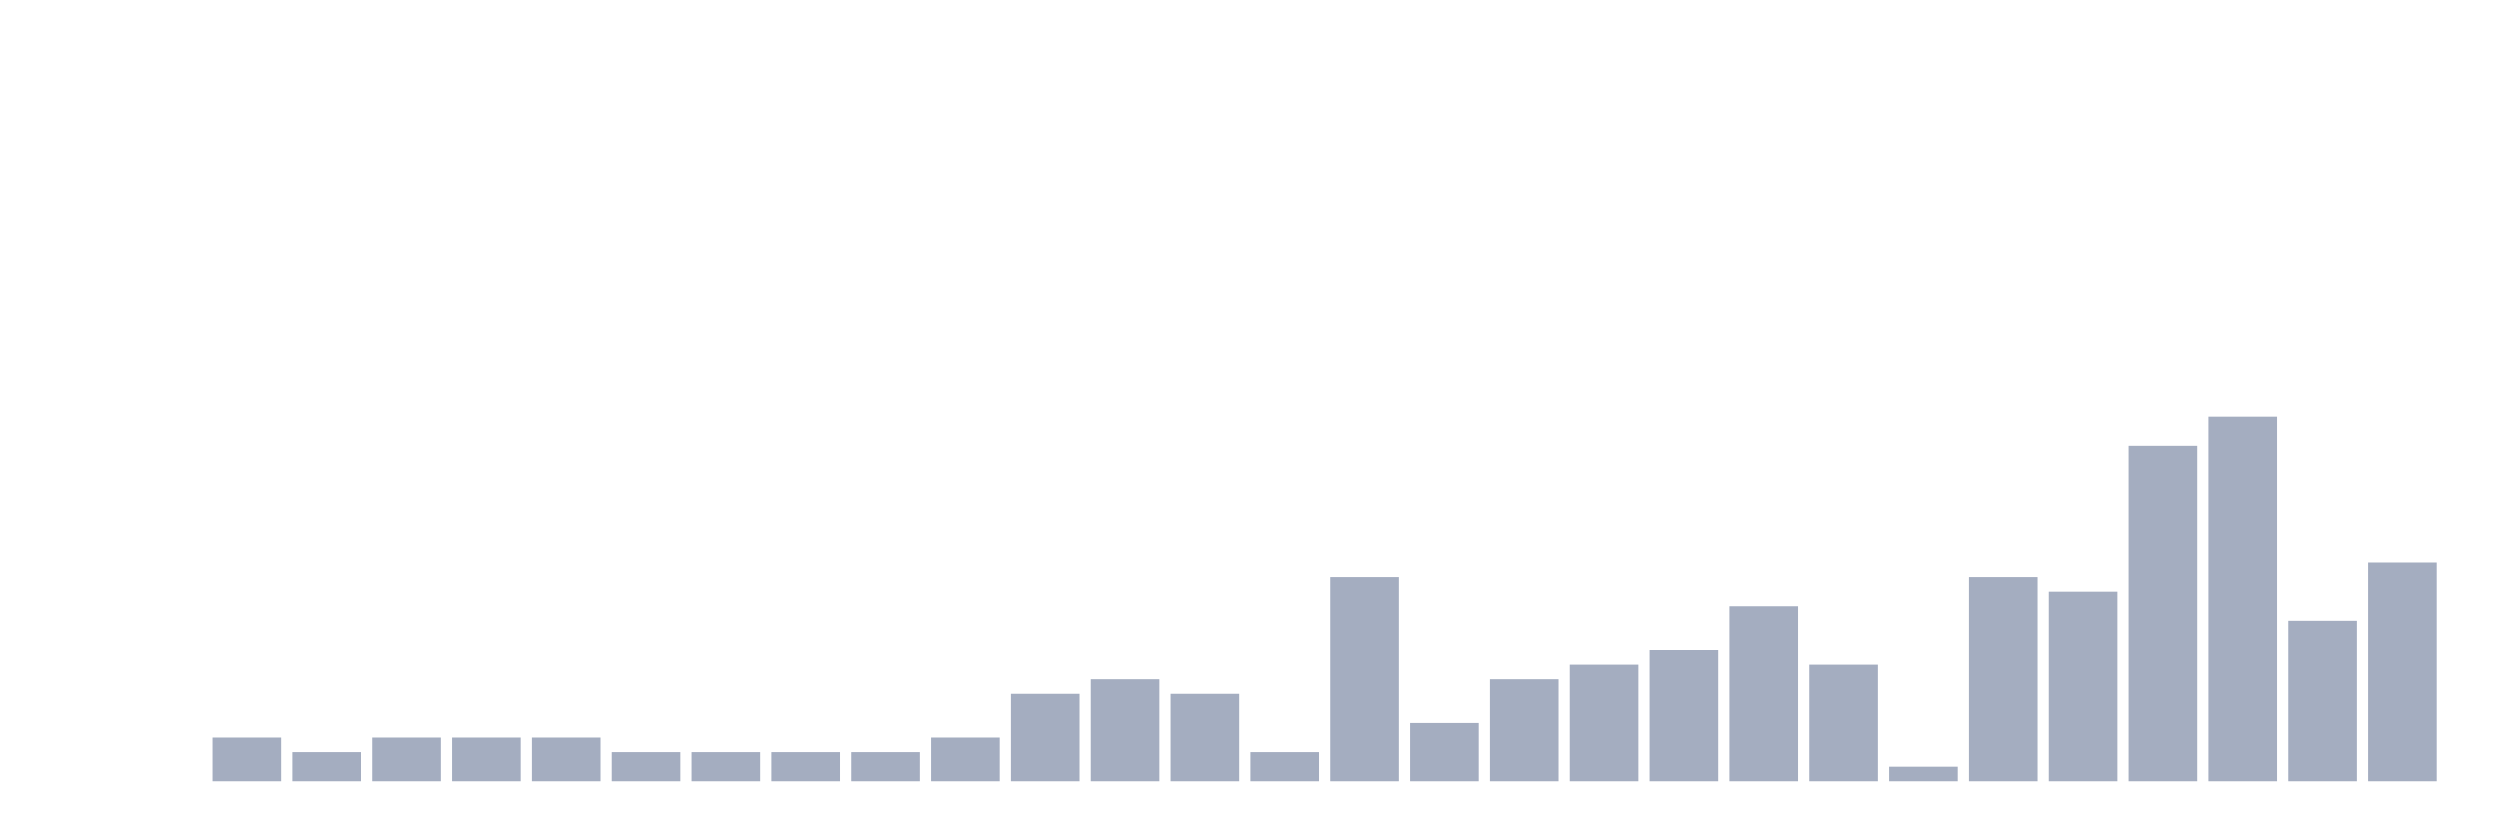
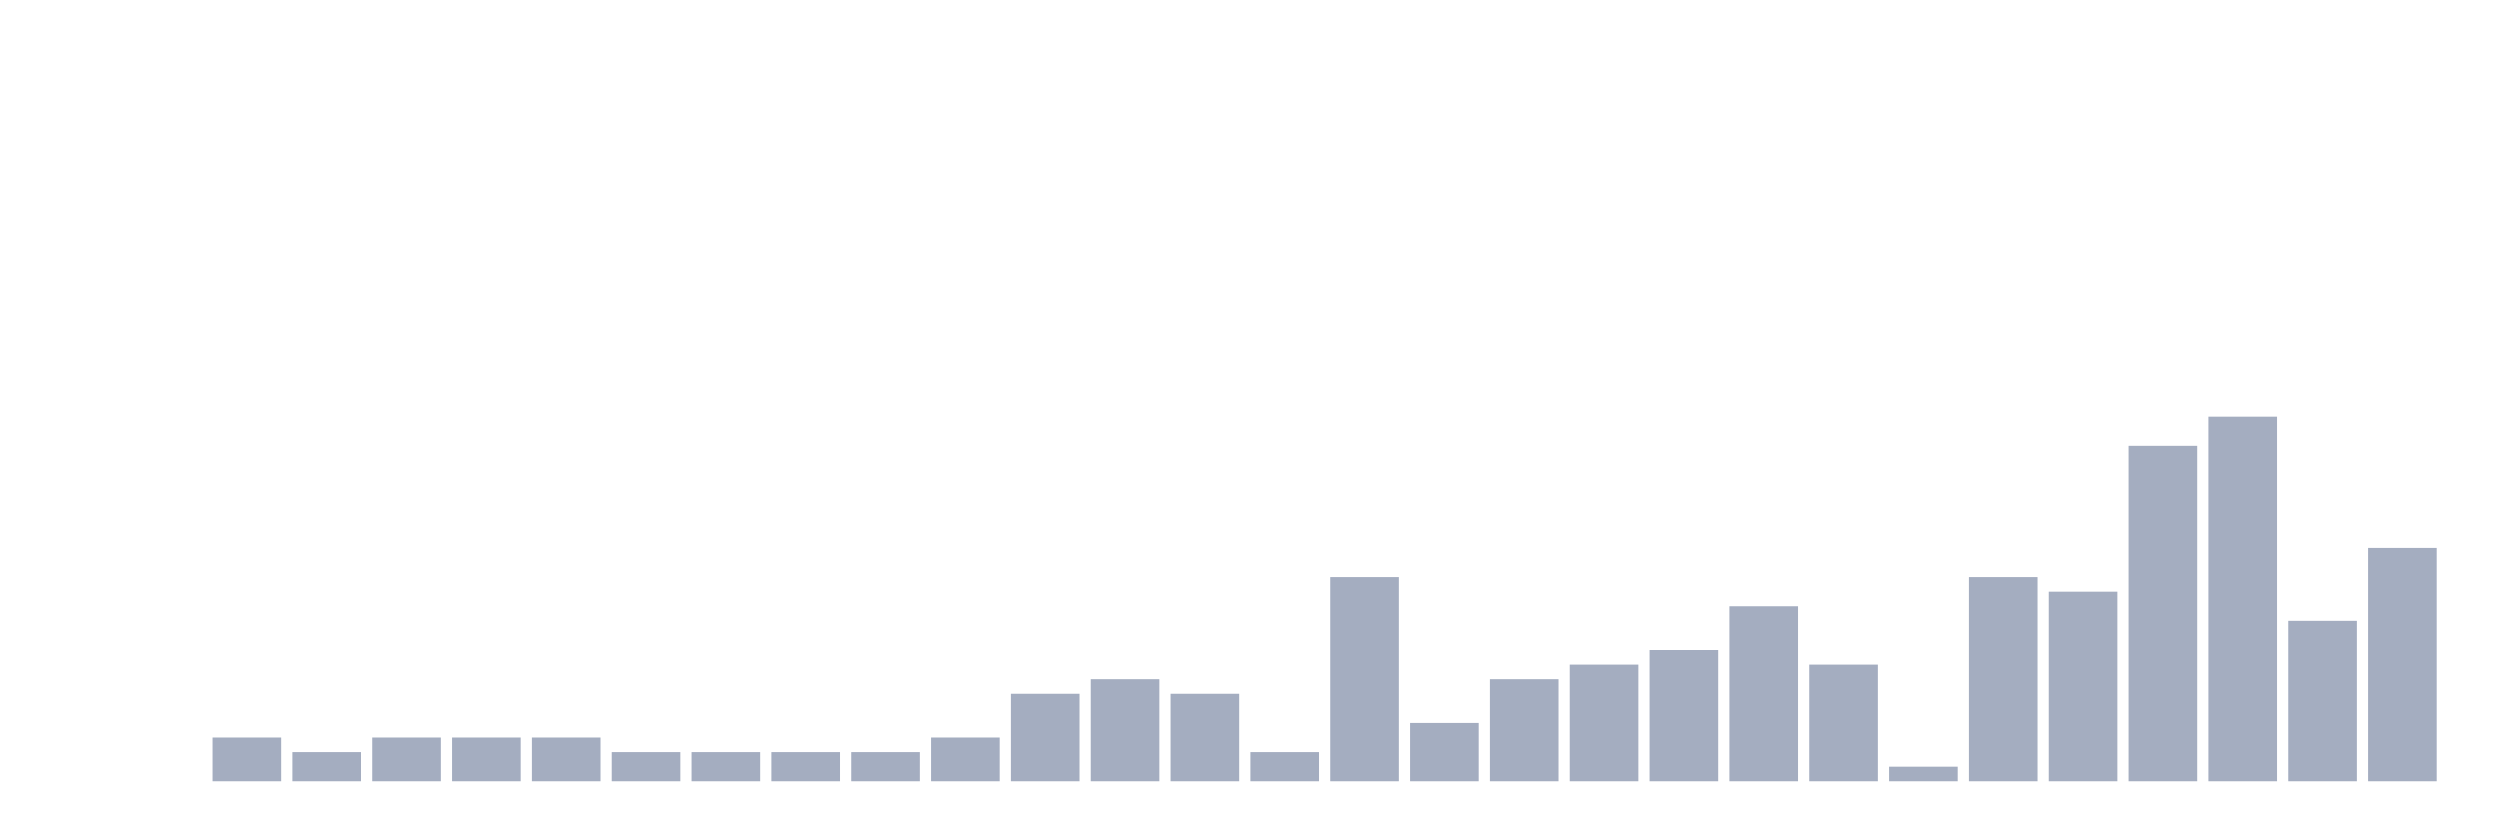
<svg xmlns="http://www.w3.org/2000/svg" viewBox="0 0 480 160">
  <g transform="translate(10,10)">
    <rect class="bar" x="0.153" width="13.175" y="140" height="0" fill="rgb(164,173,192)" />
    <rect class="bar" x="15.482" width="13.175" y="140" height="0" fill="rgb(164,173,192)" />
    <rect class="bar" x="30.81" width="13.175" y="131.6" height="8.4" fill="rgb(164,173,192)" />
    <rect class="bar" x="46.138" width="13.175" y="134.4" height="5.6" fill="rgb(164,173,192)" />
    <rect class="bar" x="61.466" width="13.175" y="131.6" height="8.4" fill="rgb(164,173,192)" />
    <rect class="bar" x="76.794" width="13.175" y="131.6" height="8.4" fill="rgb(164,173,192)" />
    <rect class="bar" x="92.123" width="13.175" y="131.6" height="8.4" fill="rgb(164,173,192)" />
    <rect class="bar" x="107.451" width="13.175" y="134.4" height="5.6" fill="rgb(164,173,192)" />
    <rect class="bar" x="122.779" width="13.175" y="134.4" height="5.6" fill="rgb(164,173,192)" />
    <rect class="bar" x="138.107" width="13.175" y="134.4" height="5.6" fill="rgb(164,173,192)" />
    <rect class="bar" x="153.436" width="13.175" y="134.4" height="5.6" fill="rgb(164,173,192)" />
    <rect class="bar" x="168.764" width="13.175" y="131.6" height="8.4" fill="rgb(164,173,192)" />
    <rect class="bar" x="184.092" width="13.175" y="123.2" height="16.8" fill="rgb(164,173,192)" />
    <rect class="bar" x="199.42" width="13.175" y="120.4" height="19.6" fill="rgb(164,173,192)" />
    <rect class="bar" x="214.748" width="13.175" y="123.2" height="16.8" fill="rgb(164,173,192)" />
    <rect class="bar" x="230.077" width="13.175" y="134.4" height="5.6" fill="rgb(164,173,192)" />
    <rect class="bar" x="245.405" width="13.175" y="100.8" height="39.2" fill="rgb(164,173,192)" />
    <rect class="bar" x="260.733" width="13.175" y="128.8" height="11.2" fill="rgb(164,173,192)" />
    <rect class="bar" x="276.061" width="13.175" y="120.4" height="19.6" fill="rgb(164,173,192)" />
    <rect class="bar" x="291.39" width="13.175" y="117.6" height="22.4" fill="rgb(164,173,192)" />
    <rect class="bar" x="306.718" width="13.175" y="114.8" height="25.2" fill="rgb(164,173,192)" />
    <rect class="bar" x="322.046" width="13.175" y="106.4" height="33.6" fill="rgb(164,173,192)" />
    <rect class="bar" x="337.374" width="13.175" y="117.6" height="22.4" fill="rgb(164,173,192)" />
    <rect class="bar" x="352.702" width="13.175" y="137.2" height="2.8" fill="rgb(164,173,192)" />
    <rect class="bar" x="368.031" width="13.175" y="100.8" height="39.2" fill="rgb(164,173,192)" />
    <rect class="bar" x="383.359" width="13.175" y="103.6" height="36.4" fill="rgb(164,173,192)" />
    <rect class="bar" x="398.687" width="13.175" y="75.6" height="64.4" fill="rgb(164,173,192)" />
    <rect class="bar" x="414.015" width="13.175" y="70" height="70" fill="rgb(164,173,192)" />
    <rect class="bar" x="429.344" width="13.175" y="109.2" height="30.8" fill="rgb(164,173,192)" />
-     <rect class="bar" x="444.672" width="13.175" y="98" height="42" fill="rgb(164,173,192)" />
+     <rect class="bar" x="444.672" width="13.175" y="95.2" height="44.8" fill="rgb(164,173,192)" />
  </g>
</svg>
